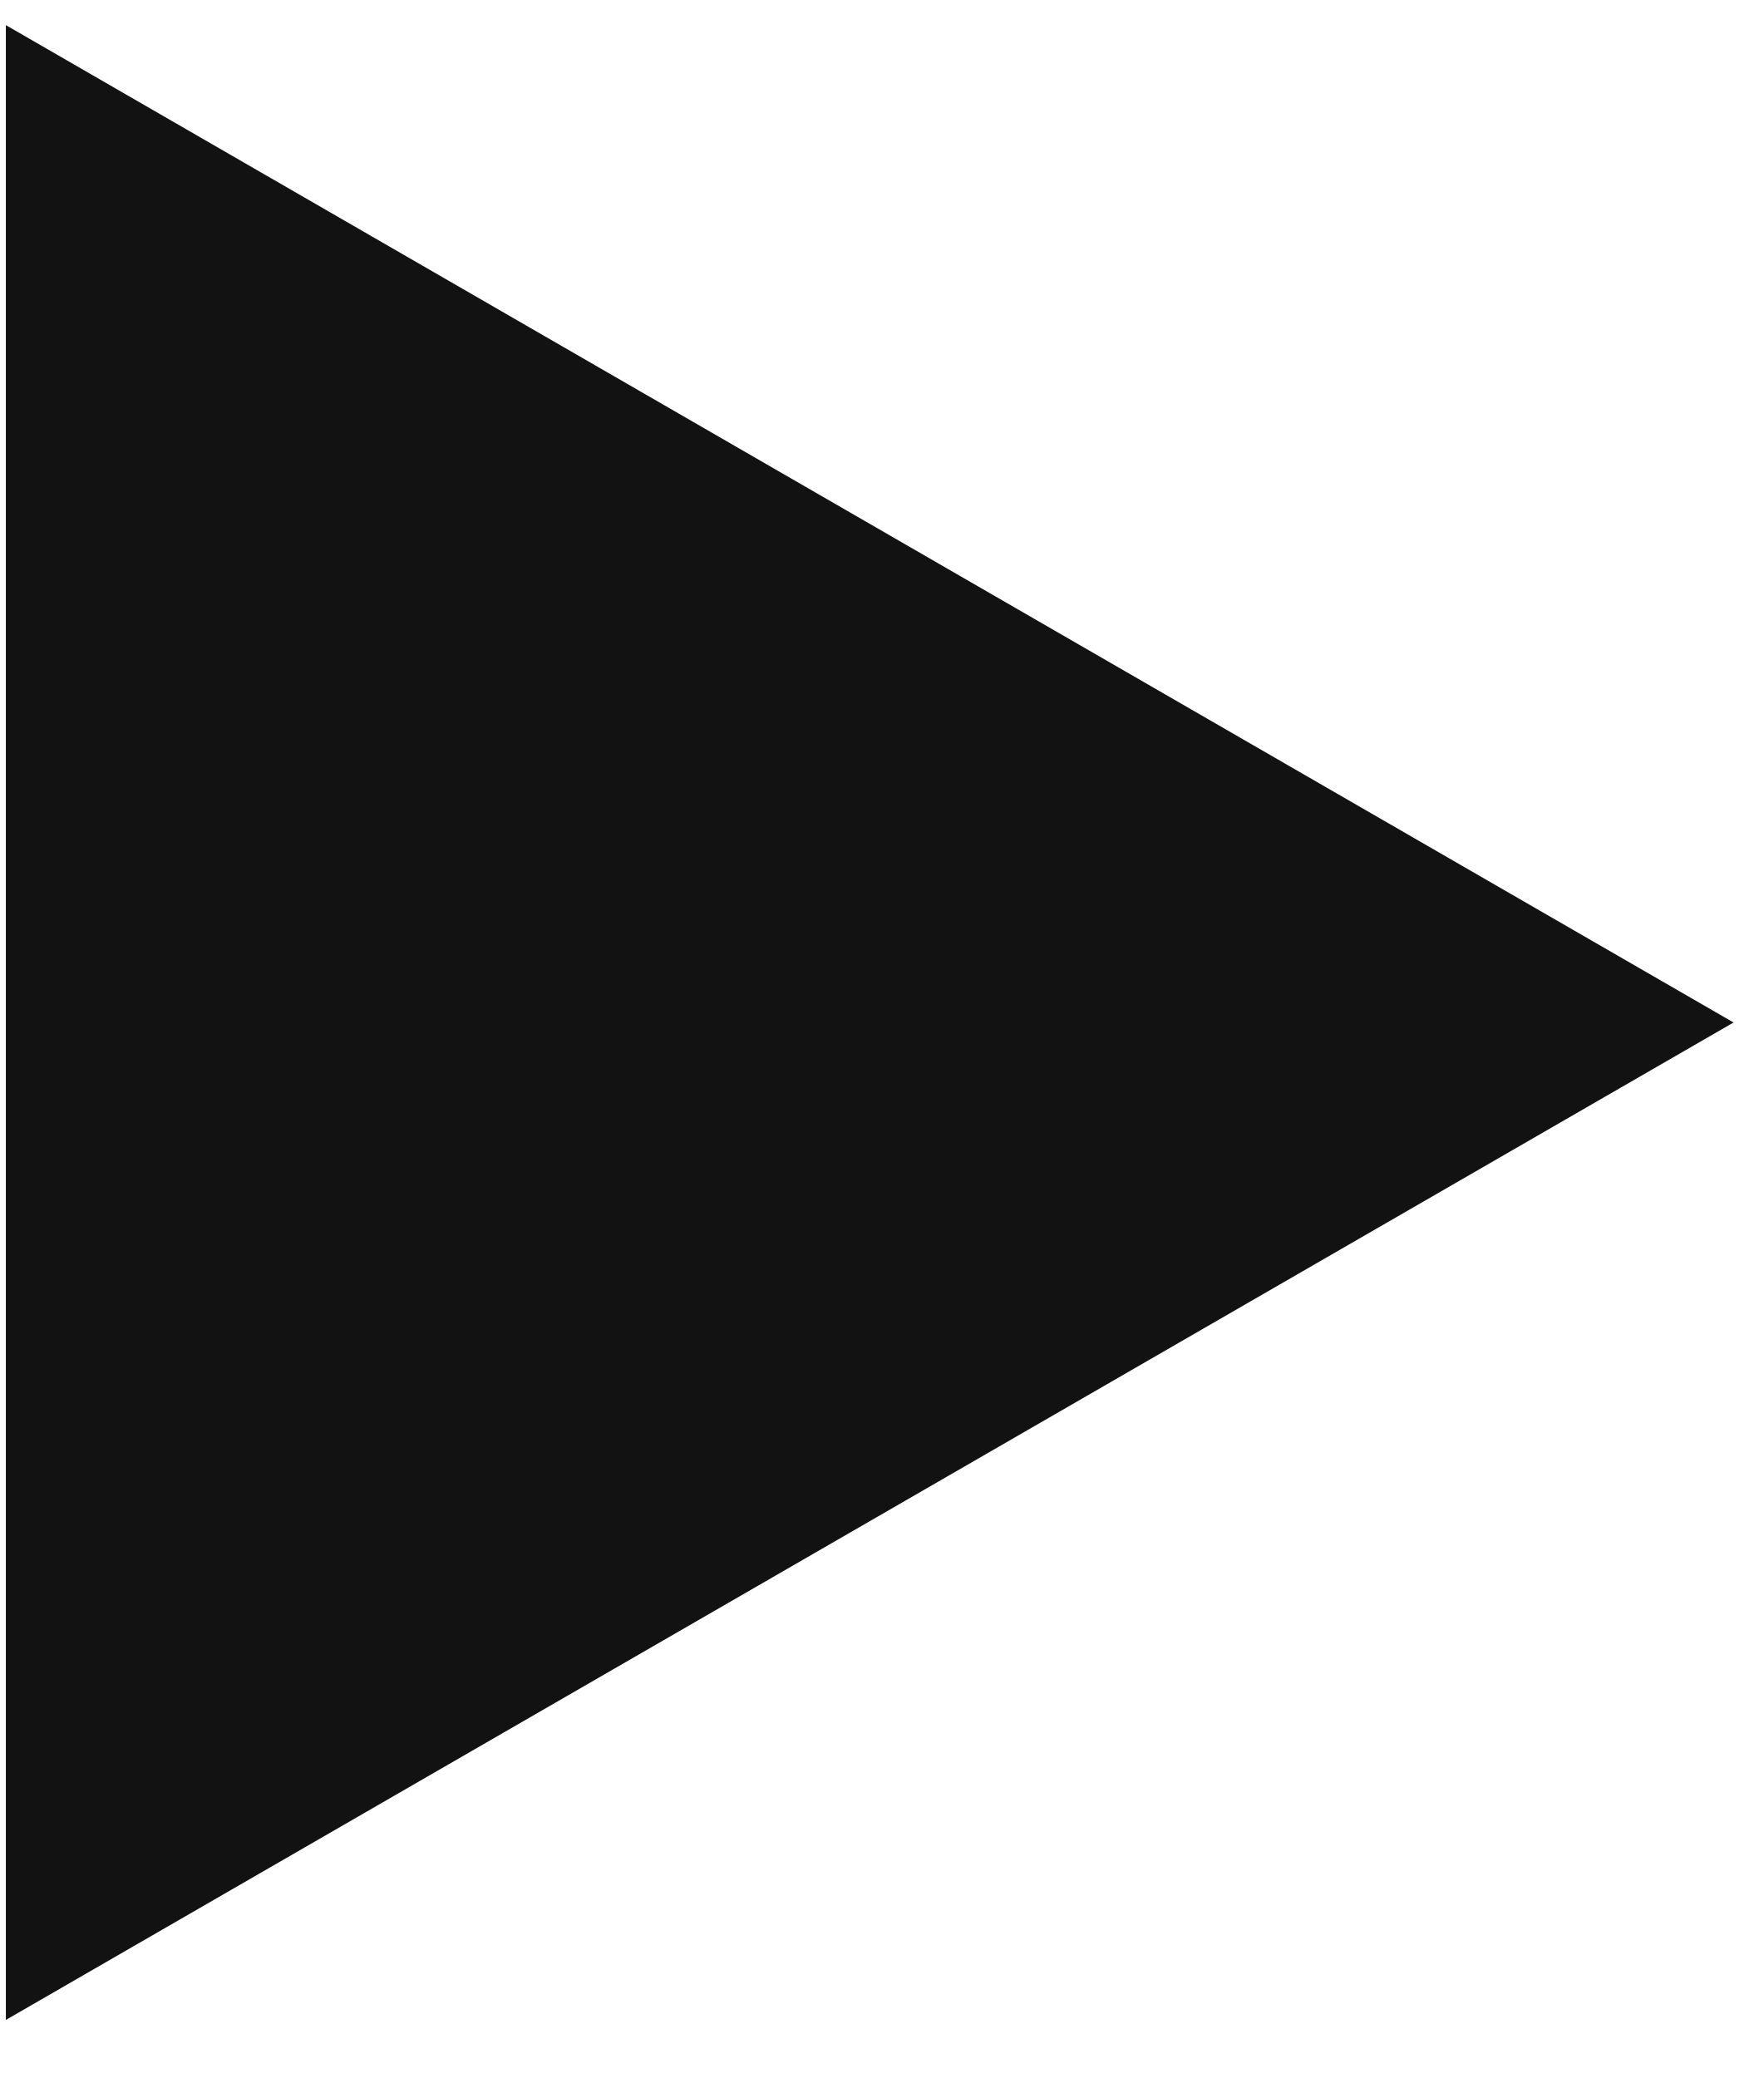
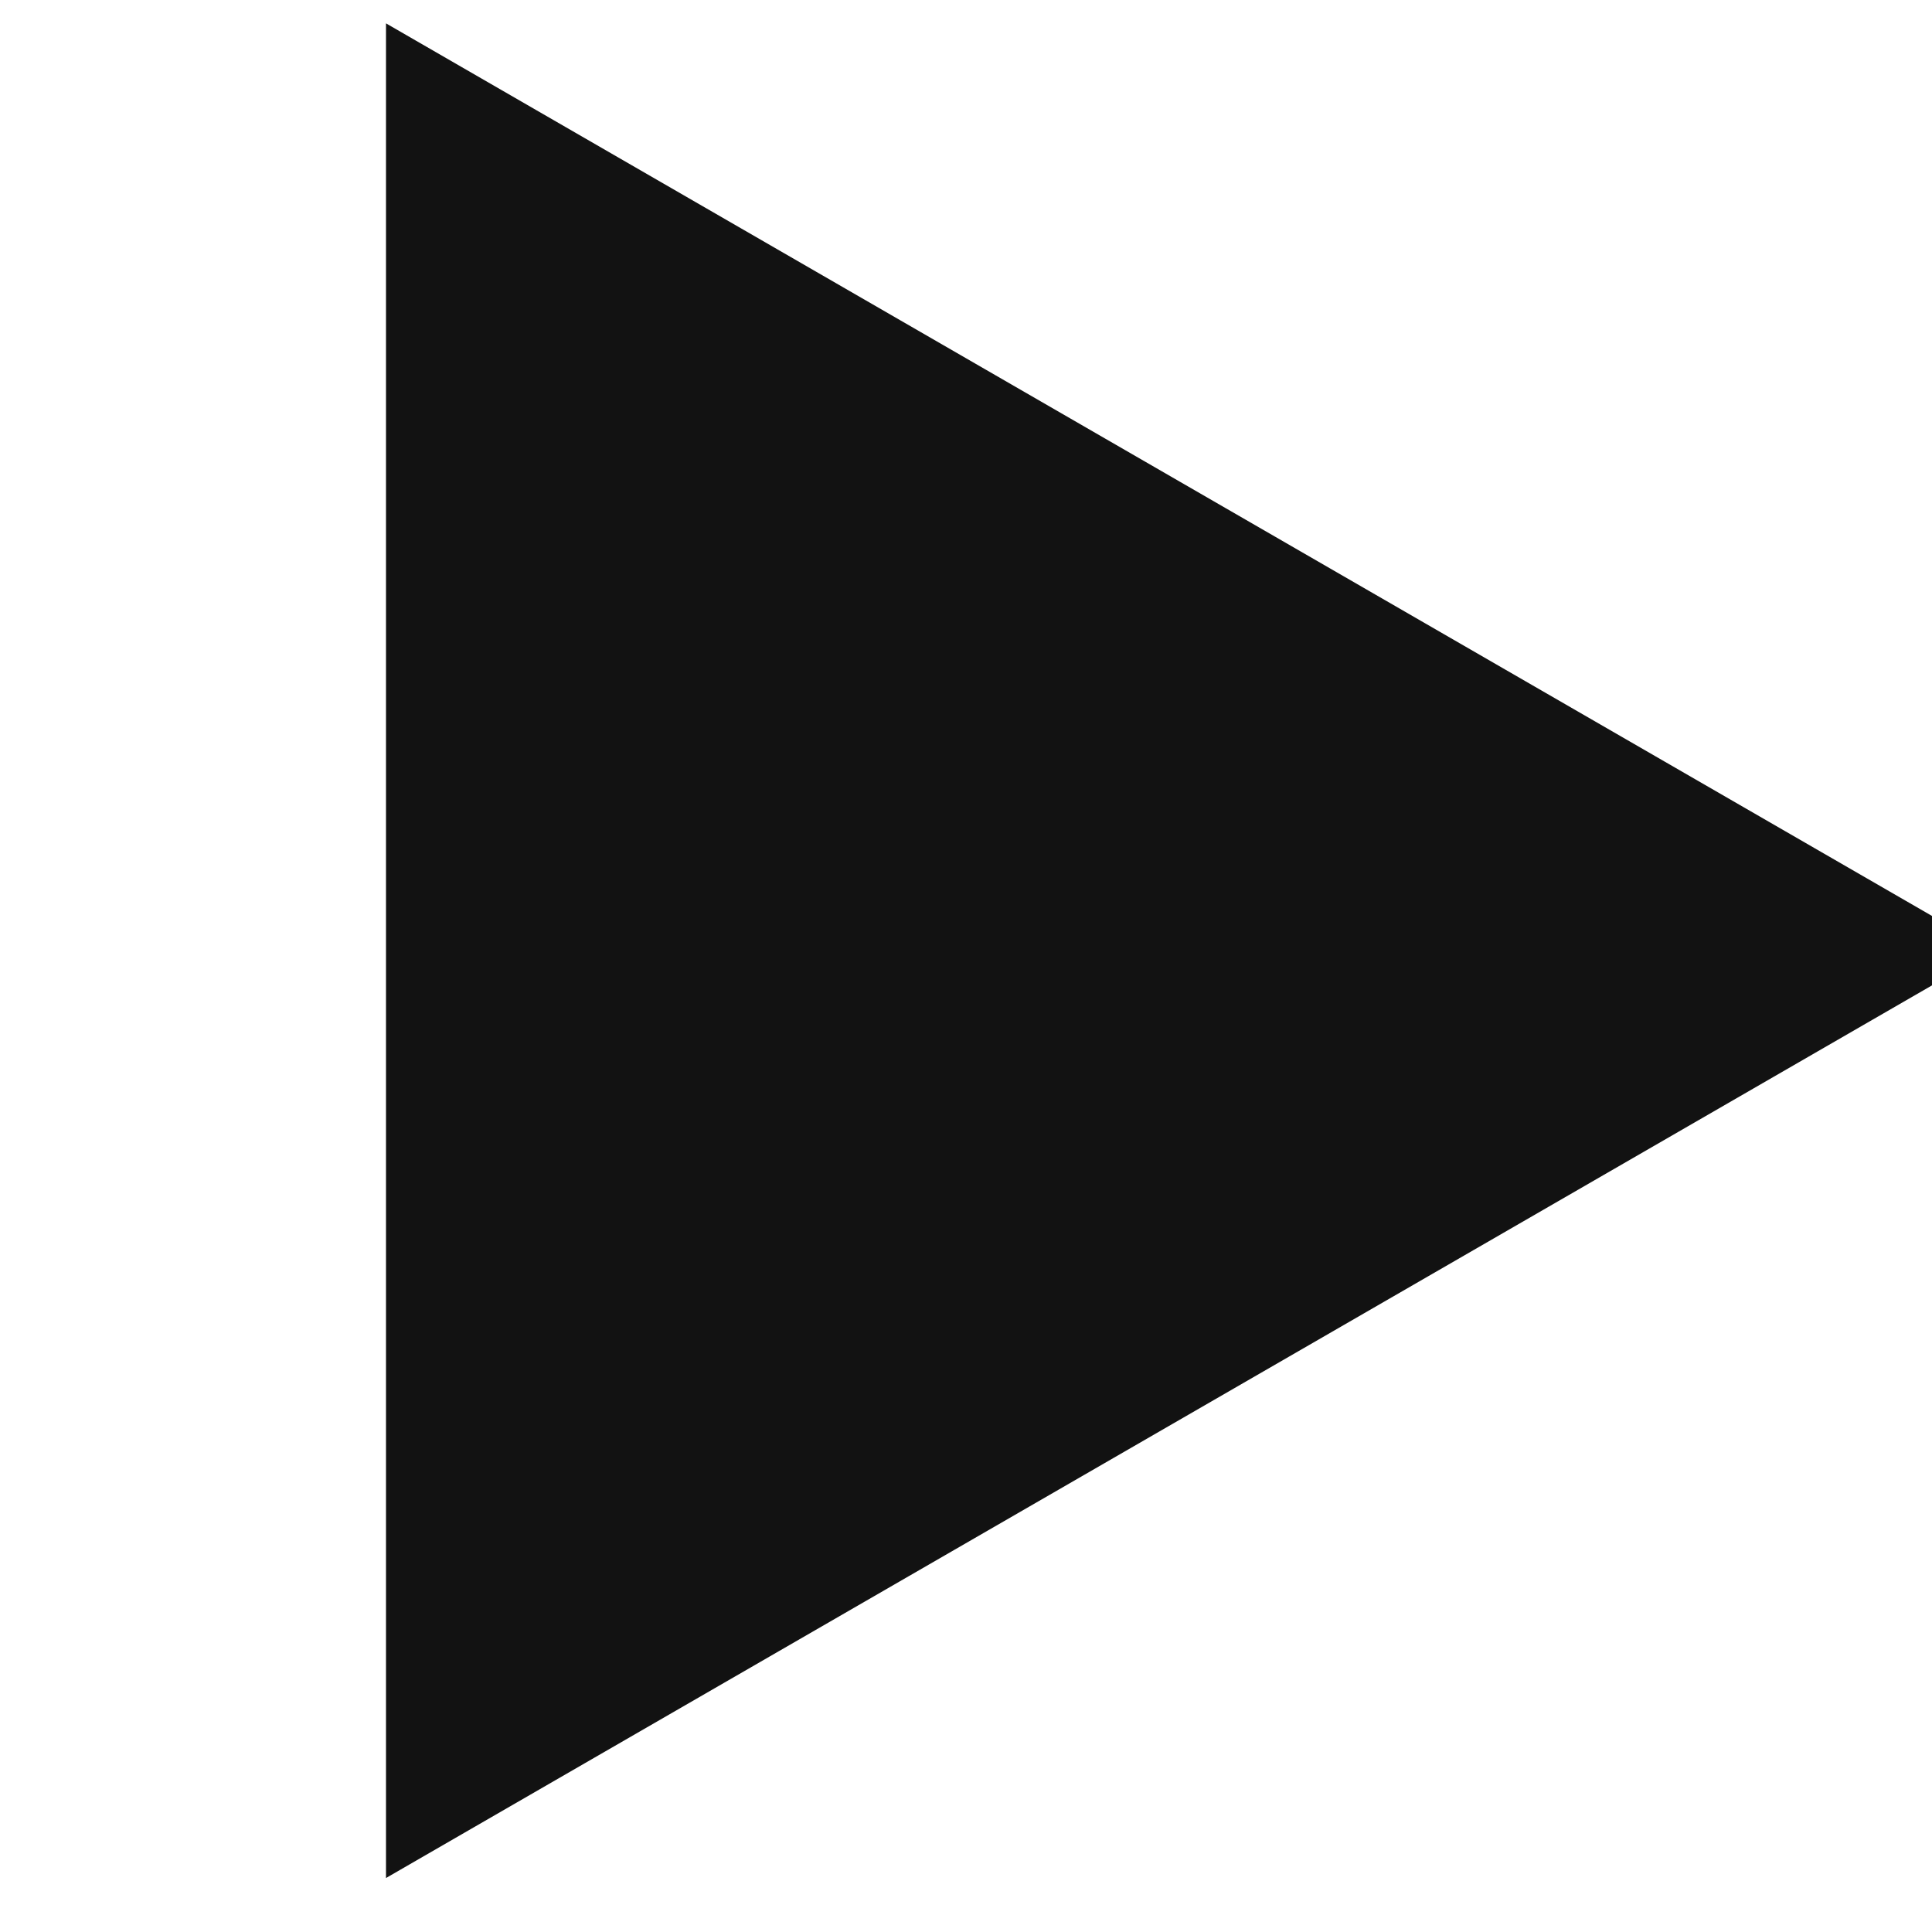
- <svg xmlns="http://www.w3.org/2000/svg" width="28" height="33" viewBox="0 0 28 33" fill="none">
+ <svg xmlns="http://www.w3.org/2000/svg" width="33" height="33" viewBox="0 0 20 33" fill="none">
  <path d="M27.527 16.238L0.093 32.078L0.093 0.399L27.527 16.238Z" fill="#121212" />
</svg>
